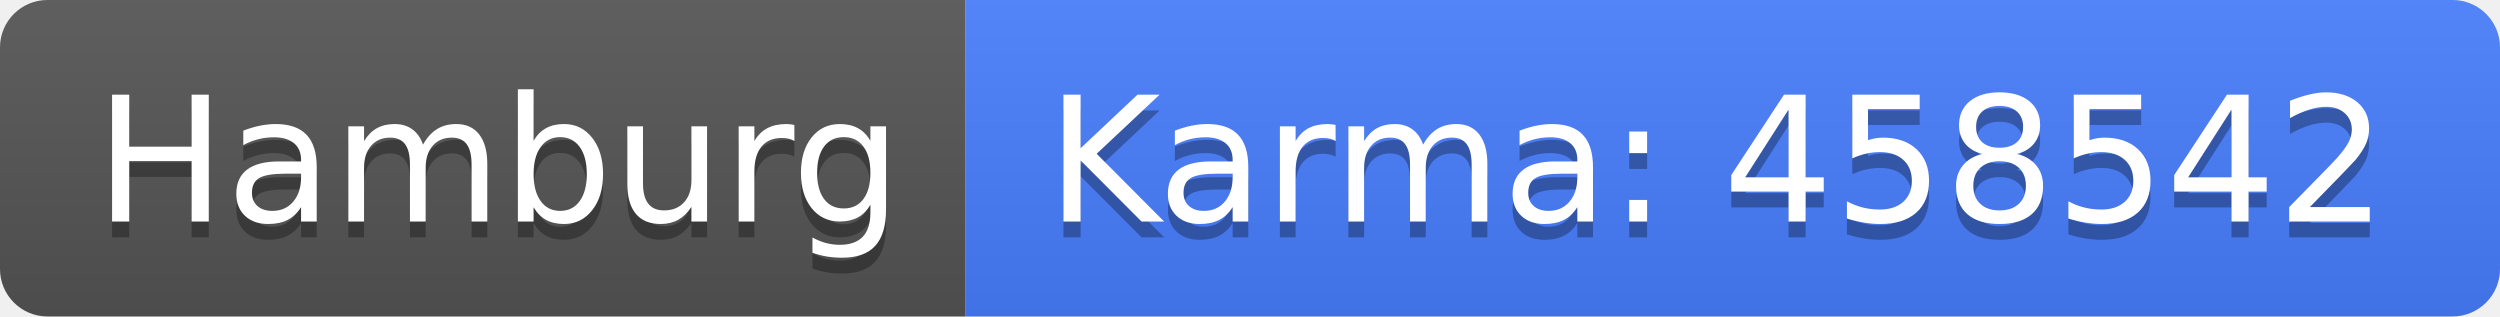
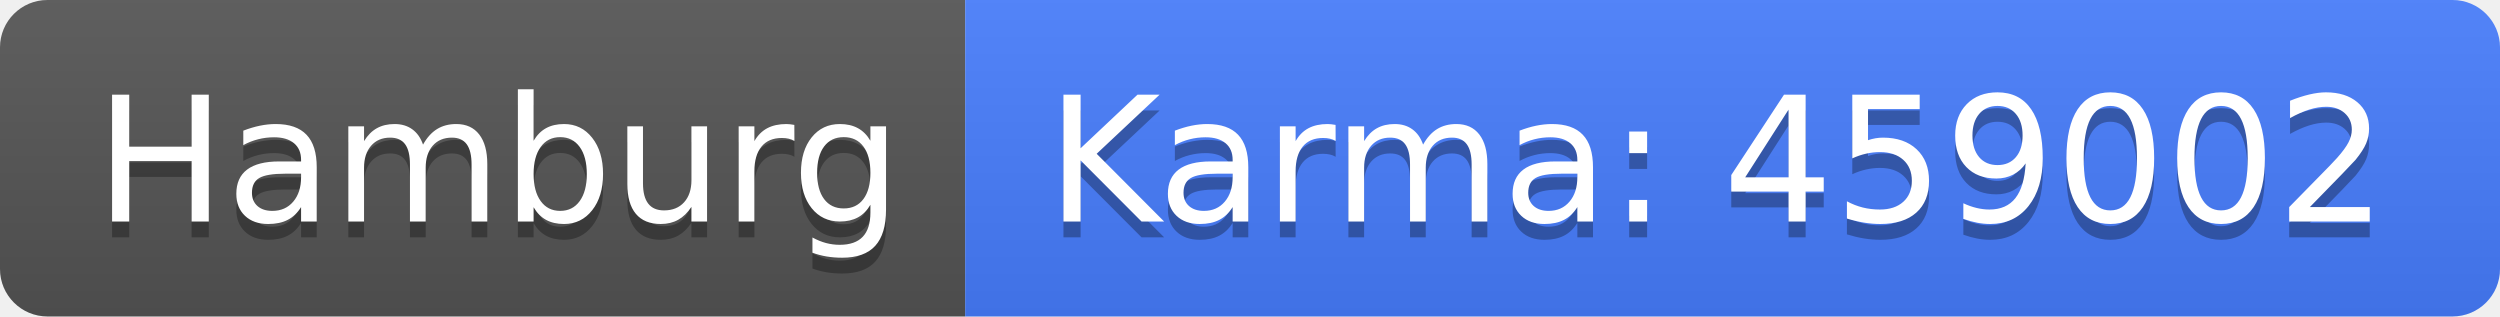
<svg xmlns="http://www.w3.org/2000/svg" width="158" height="20">
  <linearGradient id="b" x2="0" y2="100%">
    <stop offset="0" stop-color="#bbb" stop-opacity=".1" />
    <stop offset="1" stop-opacity=".1" />
  </linearGradient>
  <clipPath id="a">
    <rect width="158" height="20" rx="3" fill="#fff" />
  </clipPath>
  <g clip-path="url(#a)">
    <path fill="#555" d="M0 0h61v20H0z" />
    <path fill="#477eff" d="M61 0h97v20H61z" />
    <path fill="url(#b)" d="M0 0h158v20H0z" />
  </g>
  <g fill="#fff" text-anchor="middle" font-family="DejaVu Sans,Verdana,Geneva,sans-serif" font-size="110">
    <text x="315" y="150" fill="#010101" fill-opacity=".3" transform="scale(.1)" textLength="510">Hamburg</text>
    <text x="315" y="140" transform="scale(.1)" textLength="510">Hamburg</text>
-     <text x="1085" y="150" fill="#010101" fill-opacity=".3" transform="scale(.1)" textLength="870">Karma: 458542</text>
-     <text x="1085" y="140" transform="scale(.1)" textLength="870">Karma: 458542</text>
+     <text x="1085" y="150" fill="#010101" fill-opacity=".3" transform="scale(.1)" textLength="870">Karma: 459002</text>
+     <text x="1085" y="140" transform="scale(.1)" textLength="870">Karma: 459002</text>
  </g>
</svg>
